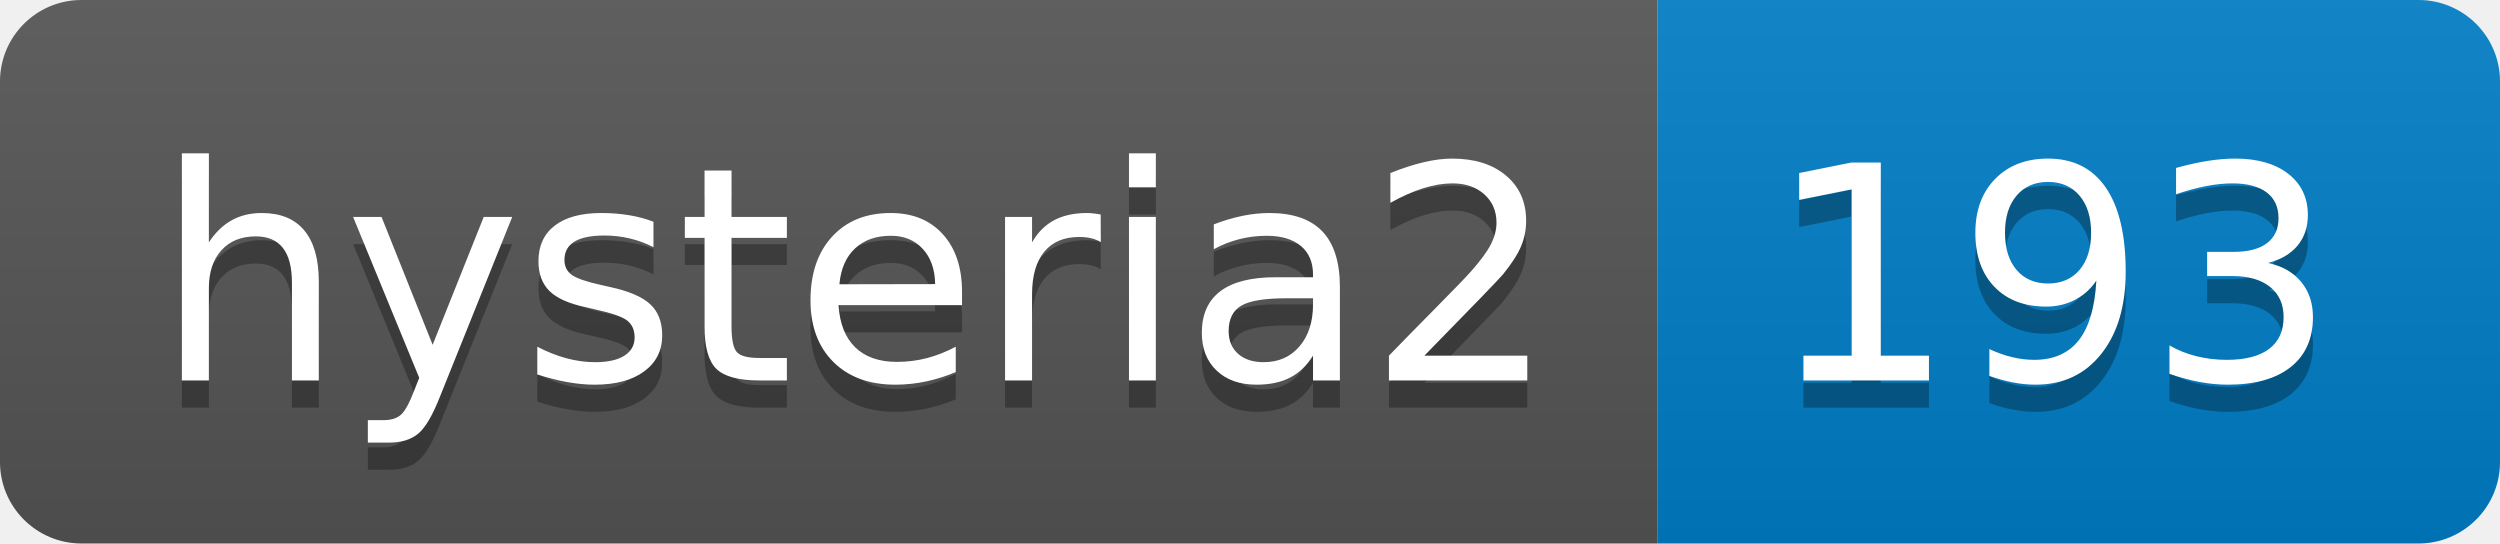
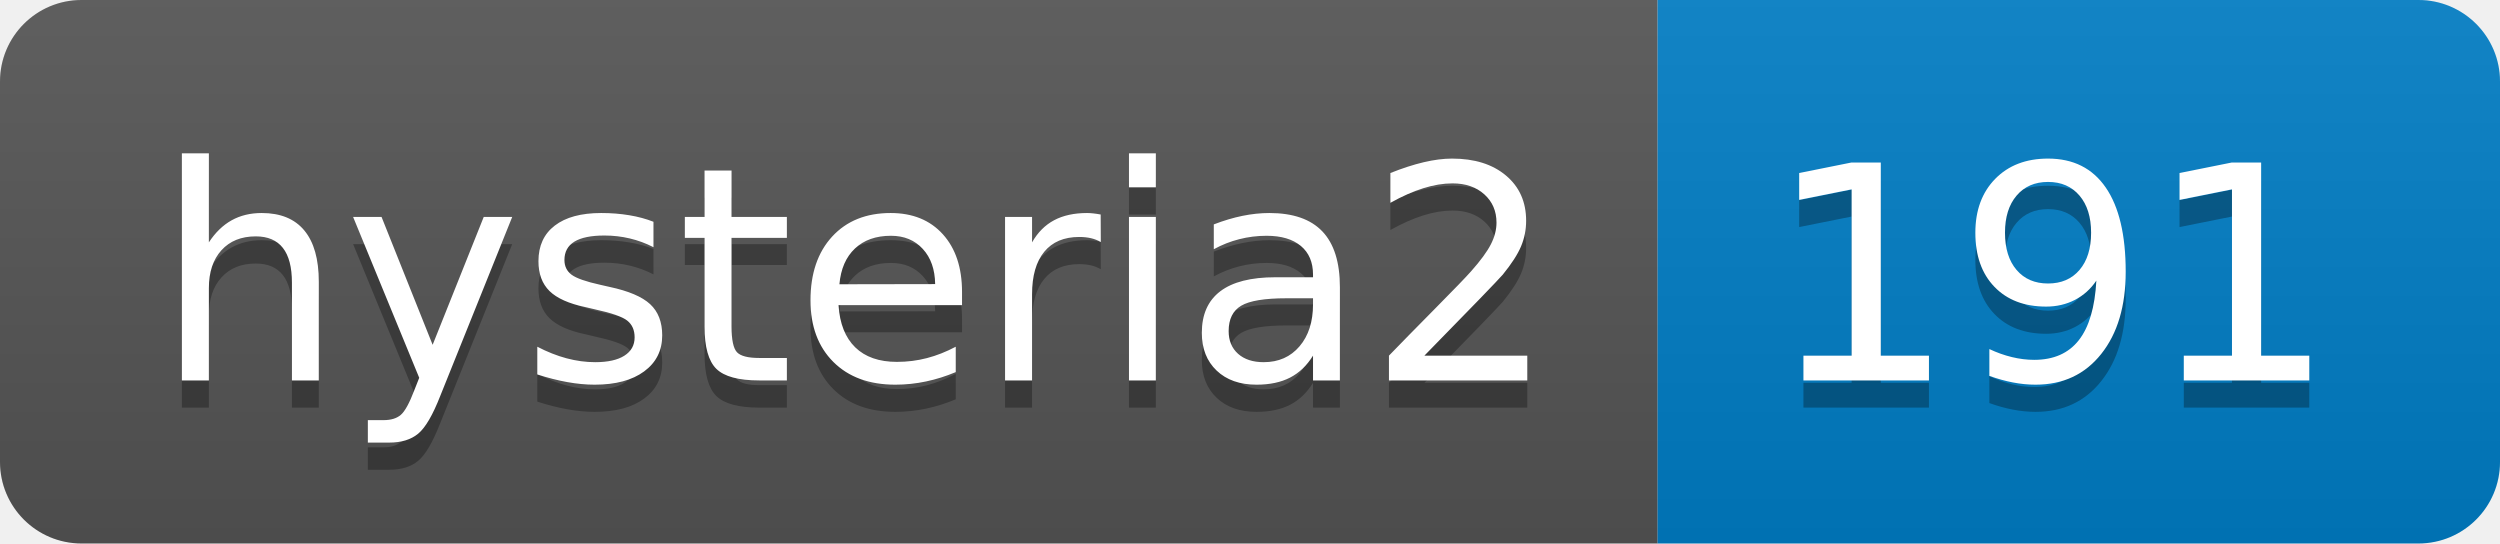
- <svg xmlns="http://www.w3.org/2000/svg" width="92" height="20" role="img" aria-label="hysteria2: 193">
+ <svg xmlns="http://www.w3.org/2000/svg" width="92" height="20" role="img" aria-label="hysteria2: 191">
  <linearGradient id="s" x2="0" y2="100%">
    <stop offset="0" stop-color="#bbb" stop-opacity=".1" />
    <stop offset="1" stop-opacity=".1" />
  </linearGradient>
  <clipPath id="r">
    <rect width="92" height="20" rx="3" fill="#fff" />
  </clipPath>
  <g clip-path="url(#r)">
    <rect width="61" height="20" fill="#555" />
    <rect x="61" width="31" height="20" fill="#007ec6" />
    <rect width="92" height="20" fill="url(#s)" />
  </g>
  <g fill="#fff" text-anchor="middle" font-family="Verdana,Geneva,DejaVu Sans,sans-serif" text-rendering="geometricPrecision" font-size="110">
    <text aria-hidden="true" x="315" y="150" fill="#010101" fill-opacity=".3" transform="scale(.1)" textLength="510">hysteria2</text>
    <text x="315" y="140" transform="scale(.1)" fill="#fff" textLength="510">hysteria2</text>
-     <text aria-hidden="true" x="755" y="150" fill="#010101" fill-opacity=".3" transform="scale(.1)" textLength="210">193</text>
-     <text x="755" y="140" transform="scale(.1)" fill="#fff" textLength="210">193</text>
+     <text aria-hidden="true" x="755" y="150" fill="#010101" fill-opacity=".3" transform="scale(.1)" textLength="210">191</text>
+     <text x="755" y="140" transform="scale(.1)" fill="#fff" textLength="210">191</text>
  </g>
</svg>
